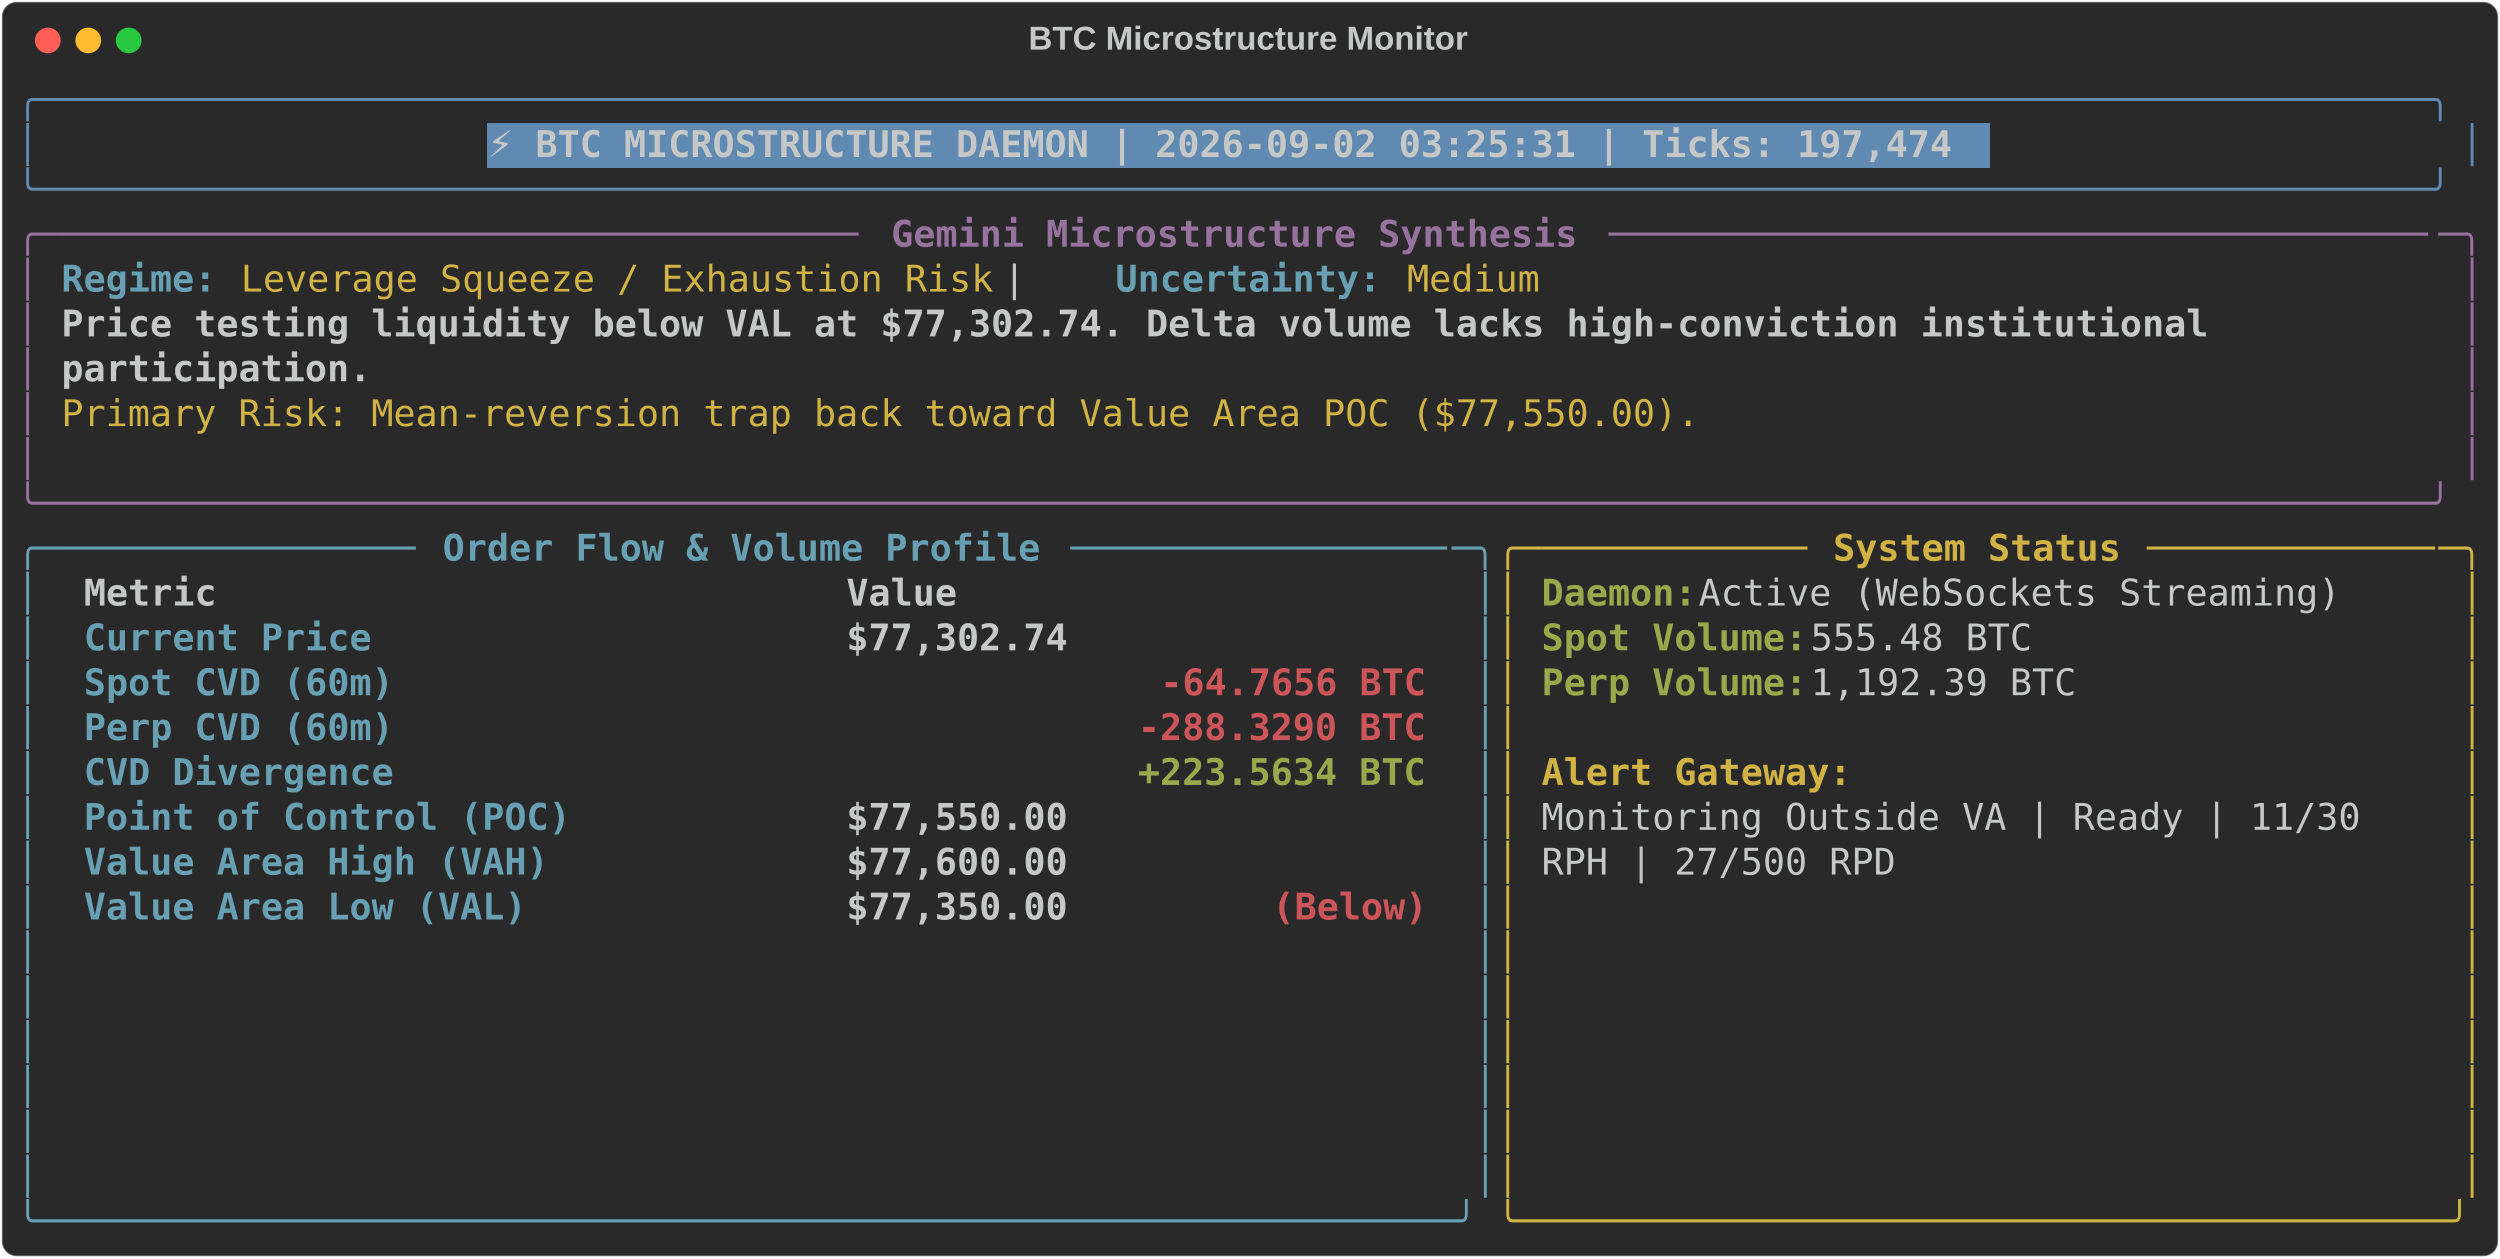
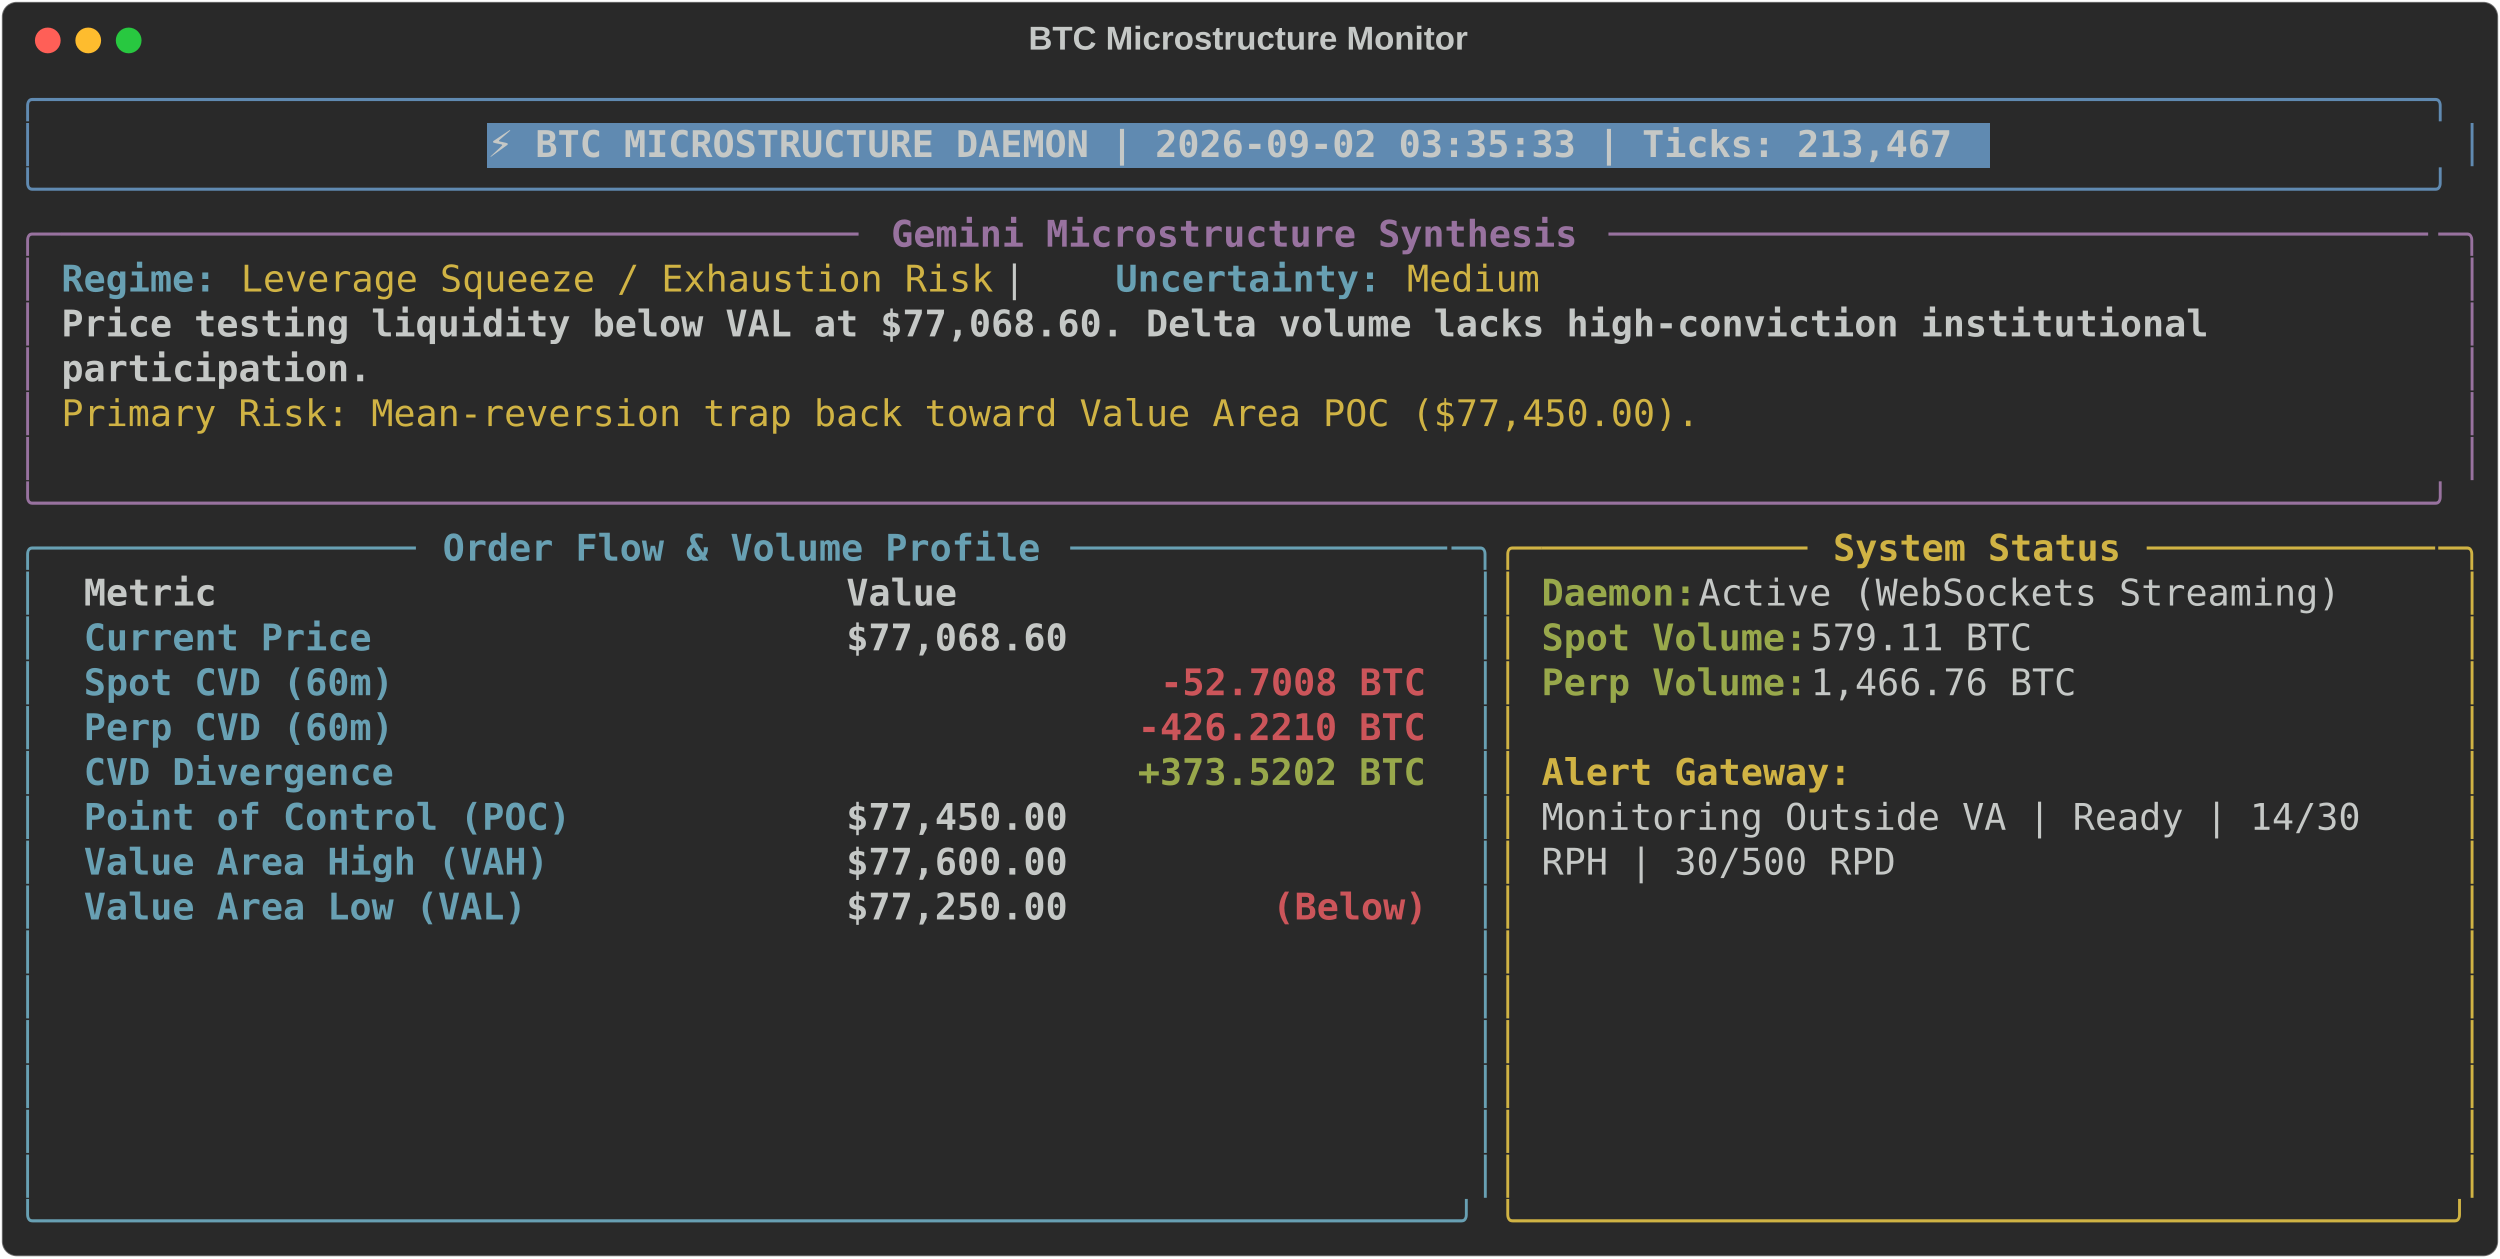
<svg xmlns="http://www.w3.org/2000/svg" class="rich-terminal" viewBox="0 0 1360 684.4">
  <style>

    @font-face {
        font-family: "Fira Code";
        src: local("FiraCode-Regular"),
                url("https://cdnjs.cloudflare.com/ajax/libs/firacode/6.2.0/woff2/FiraCode-Regular.woff2") format("woff2"),
                url("https://cdnjs.cloudflare.com/ajax/libs/firacode/6.2.0/woff/FiraCode-Regular.woff") format("woff");
        font-style: normal;
        font-weight: 400;
    }
    @font-face {
        font-family: "Fira Code";
        src: local("FiraCode-Bold"),
                url("https://cdnjs.cloudflare.com/ajax/libs/firacode/6.2.0/woff2/FiraCode-Bold.woff2") format("woff2"),
                url("https://cdnjs.cloudflare.com/ajax/libs/firacode/6.2.0/woff/FiraCode-Bold.woff") format("woff");
        font-style: bold;
        font-weight: 700;
    }

-     .terminal-2427690264-matrix {
+     .terminal-28679415-matrix {
        font-family: Fira Code, monospace;
        font-size: 20px;
        line-height: 24.4px;
        font-variant-east-asian: full-width;
    }

-     .terminal-2427690264-title {
+     .terminal-28679415-title {
        font-size: 18px;
        font-weight: bold;
        font-family: arial;
    }

-     .terminal-2427690264-r1 { fill: #608ab1 }
- .terminal-2427690264-r2 { fill: #c5c8c6 }
- .terminal-2427690264-r3 { fill: #c5c8c6;font-weight: bold }
- .terminal-2427690264-r4 { fill: #98729f }
- .terminal-2427690264-r5 { fill: #98729f;font-weight: bold }
- .terminal-2427690264-r6 { fill: #68a0b3;font-weight: bold }
- .terminal-2427690264-r7 { fill: #d0b344 }
- .terminal-2427690264-r8 { fill: #68a0b3 }
- .terminal-2427690264-r9 { fill: #d0b344;font-weight: bold }
- .terminal-2427690264-r10 { fill: #98a84b;font-weight: bold }
- .terminal-2427690264-r11 { fill: #cc555a;font-weight: bold }
+     .terminal-28679415-r1 { fill: #608ab1 }
+ .terminal-28679415-r2 { fill: #c5c8c6 }
+ .terminal-28679415-r3 { fill: #c5c8c6;font-weight: bold }
+ .terminal-28679415-r4 { fill: #98729f }
+ .terminal-28679415-r5 { fill: #98729f;font-weight: bold }
+ .terminal-28679415-r6 { fill: #68a0b3;font-weight: bold }
+ .terminal-28679415-r7 { fill: #d0b344 }
+ .terminal-28679415-r8 { fill: #68a0b3 }
+ .terminal-28679415-r9 { fill: #d0b344;font-weight: bold }
+ .terminal-28679415-r10 { fill: #98a84b;font-weight: bold }
+ .terminal-28679415-r11 { fill: #cc555a;font-weight: bold }
    </style>
  <defs>
-     <clipPath id="terminal-2427690264-clip-terminal">
+     <clipPath id="terminal-28679415-clip-terminal">
      <rect x="0" y="0" width="1341.0" height="633.4" />
    </clipPath>
-     <clipPath id="terminal-2427690264-line-0">
+     <clipPath id="terminal-28679415-line-0">
      <rect x="0" y="1.5" width="1342" height="24.65" />
    </clipPath>
-     <clipPath id="terminal-2427690264-line-1">
+     <clipPath id="terminal-28679415-line-1">
      <rect x="0" y="25.9" width="1342" height="24.65" />
    </clipPath>
-     <clipPath id="terminal-2427690264-line-2">
+     <clipPath id="terminal-28679415-line-2">
      <rect x="0" y="50.3" width="1342" height="24.65" />
    </clipPath>
-     <clipPath id="terminal-2427690264-line-3">
+     <clipPath id="terminal-28679415-line-3">
      <rect x="0" y="74.7" width="1342" height="24.65" />
    </clipPath>
-     <clipPath id="terminal-2427690264-line-4">
+     <clipPath id="terminal-28679415-line-4">
      <rect x="0" y="99.1" width="1342" height="24.65" />
    </clipPath>
-     <clipPath id="terminal-2427690264-line-5">
+     <clipPath id="terminal-28679415-line-5">
      <rect x="0" y="123.5" width="1342" height="24.65" />
    </clipPath>
-     <clipPath id="terminal-2427690264-line-6">
+     <clipPath id="terminal-28679415-line-6">
      <rect x="0" y="147.9" width="1342" height="24.65" />
    </clipPath>
-     <clipPath id="terminal-2427690264-line-7">
+     <clipPath id="terminal-28679415-line-7">
      <rect x="0" y="172.3" width="1342" height="24.65" />
    </clipPath>
-     <clipPath id="terminal-2427690264-line-8">
+     <clipPath id="terminal-28679415-line-8">
      <rect x="0" y="196.7" width="1342" height="24.65" />
    </clipPath>
-     <clipPath id="terminal-2427690264-line-9">
+     <clipPath id="terminal-28679415-line-9">
      <rect x="0" y="221.1" width="1342" height="24.65" />
    </clipPath>
-     <clipPath id="terminal-2427690264-line-10">
+     <clipPath id="terminal-28679415-line-10">
      <rect x="0" y="245.5" width="1342" height="24.65" />
    </clipPath>
-     <clipPath id="terminal-2427690264-line-11">
+     <clipPath id="terminal-28679415-line-11">
      <rect x="0" y="269.9" width="1342" height="24.65" />
    </clipPath>
-     <clipPath id="terminal-2427690264-line-12">
+     <clipPath id="terminal-28679415-line-12">
      <rect x="0" y="294.3" width="1342" height="24.65" />
    </clipPath>
-     <clipPath id="terminal-2427690264-line-13">
+     <clipPath id="terminal-28679415-line-13">
      <rect x="0" y="318.7" width="1342" height="24.65" />
    </clipPath>
-     <clipPath id="terminal-2427690264-line-14">
+     <clipPath id="terminal-28679415-line-14">
      <rect x="0" y="343.1" width="1342" height="24.65" />
    </clipPath>
-     <clipPath id="terminal-2427690264-line-15">
+     <clipPath id="terminal-28679415-line-15">
      <rect x="0" y="367.5" width="1342" height="24.65" />
    </clipPath>
-     <clipPath id="terminal-2427690264-line-16">
+     <clipPath id="terminal-28679415-line-16">
      <rect x="0" y="391.9" width="1342" height="24.65" />
    </clipPath>
-     <clipPath id="terminal-2427690264-line-17">
+     <clipPath id="terminal-28679415-line-17">
      <rect x="0" y="416.3" width="1342" height="24.65" />
    </clipPath>
-     <clipPath id="terminal-2427690264-line-18">
+     <clipPath id="terminal-28679415-line-18">
      <rect x="0" y="440.7" width="1342" height="24.65" />
    </clipPath>
-     <clipPath id="terminal-2427690264-line-19">
+     <clipPath id="terminal-28679415-line-19">
      <rect x="0" y="465.1" width="1342" height="24.65" />
    </clipPath>
-     <clipPath id="terminal-2427690264-line-20">
+     <clipPath id="terminal-28679415-line-20">
      <rect x="0" y="489.5" width="1342" height="24.65" />
    </clipPath>
-     <clipPath id="terminal-2427690264-line-21">
+     <clipPath id="terminal-28679415-line-21">
      <rect x="0" y="513.9" width="1342" height="24.65" />
    </clipPath>
-     <clipPath id="terminal-2427690264-line-22">
+     <clipPath id="terminal-28679415-line-22">
      <rect x="0" y="538.3" width="1342" height="24.65" />
    </clipPath>
-     <clipPath id="terminal-2427690264-line-23">
+     <clipPath id="terminal-28679415-line-23">
      <rect x="0" y="562.7" width="1342" height="24.65" />
    </clipPath>
-     <clipPath id="terminal-2427690264-line-24">
+     <clipPath id="terminal-28679415-line-24">
      <rect x="0" y="587.1" width="1342" height="24.65" />
    </clipPath>
  </defs>
  <rect fill="#292929" stroke="rgba(255,255,255,0.35)" stroke-width="1" x="1" y="1" width="1358" height="682.4" rx="8" />
-   <text class="terminal-2427690264-title" fill="#c5c8c6" text-anchor="middle" x="679" y="27">BTC Microstructure Monitor</text>
+   <text class="terminal-28679415-title" fill="#c5c8c6" text-anchor="middle" x="679" y="27">BTC Microstructure Monitor</text>
  <g transform="translate(26,22)">
    <circle cx="0" cy="0" r="7" fill="#ff5f57" />
    <circle cx="22" cy="0" r="7" fill="#febc2e" />
    <circle cx="44" cy="0" r="7" fill="#28c840" />
  </g>
-   <g transform="translate(9, 41)" clip-path="url(#terminal-2427690264-clip-terminal)">
+   <g transform="translate(9, 41)" clip-path="url(#terminal-28679415-clip-terminal)">
    <rect fill="#608ab1" x="256.2" y="25.9" width="817.4" height="24.65" shape-rendering="crispEdges" />
-     <g class="terminal-2427690264-matrix">
-       <text class="terminal-2427690264-r1" x="0" y="20" textLength="1342" clip-path="url(#terminal-2427690264-line-0)">╭────────────────────────────────────────────────────────────────────────────────────────────────────────────╮</text>
-       <text class="terminal-2427690264-r2" x="1342" y="20" textLength="12.2" clip-path="url(#terminal-2427690264-line-0)">
- </text>
-       <text class="terminal-2427690264-r1" x="0" y="44.4" textLength="12.2" clip-path="url(#terminal-2427690264-line-1)">│</text>
-       <text class="terminal-2427690264-r3" x="256.2" y="44.4" textLength="805.2" clip-path="url(#terminal-2427690264-line-1)">⚡ BTC MICROSTRUCTURE DAEMON | 2026-09-02 03:25:31 | Ticks: 197,474</text>
-       <text class="terminal-2427690264-r1" x="1329.8" y="44.4" textLength="12.2" clip-path="url(#terminal-2427690264-line-1)">│</text>
-       <text class="terminal-2427690264-r2" x="1342" y="44.4" textLength="12.2" clip-path="url(#terminal-2427690264-line-1)">
- </text>
-       <text class="terminal-2427690264-r1" x="0" y="68.8" textLength="1342" clip-path="url(#terminal-2427690264-line-2)">╰────────────────────────────────────────────────────────────────────────────────────────────────────────────╯</text>
-       <text class="terminal-2427690264-r2" x="1342" y="68.8" textLength="12.2" clip-path="url(#terminal-2427690264-line-2)">
- </text>
-       <text class="terminal-2427690264-r4" x="0" y="93.2" textLength="24.4" clip-path="url(#terminal-2427690264-line-3)">╭─</text>
-       <text class="terminal-2427690264-r4" x="24.4" y="93.2" textLength="439.2" clip-path="url(#terminal-2427690264-line-3)">────────────────────────────────────</text>
-       <text class="terminal-2427690264-r5" x="475.8" y="93.2" textLength="378.2" clip-path="url(#terminal-2427690264-line-3)">Gemini Microstructure Synthesis</text>
-       <text class="terminal-2427690264-r4" x="866.2" y="93.2" textLength="451.4" clip-path="url(#terminal-2427690264-line-3)">─────────────────────────────────────</text>
-       <text class="terminal-2427690264-r4" x="1317.6" y="93.2" textLength="24.4" clip-path="url(#terminal-2427690264-line-3)">─╮</text>
-       <text class="terminal-2427690264-r2" x="1342" y="93.2" textLength="12.2" clip-path="url(#terminal-2427690264-line-3)">
- </text>
-       <text class="terminal-2427690264-r4" x="0" y="117.6" textLength="12.2" clip-path="url(#terminal-2427690264-line-4)">│</text>
-       <text class="terminal-2427690264-r6" x="24.4" y="117.6" textLength="85.4" clip-path="url(#terminal-2427690264-line-4)">Regime:</text>
-       <text class="terminal-2427690264-r7" x="122" y="117.6" textLength="414.8" clip-path="url(#terminal-2427690264-line-4)">Leverage Squeeze / Exhaustion Risk</text>
-       <text class="terminal-2427690264-r2" x="536.8" y="117.6" textLength="61" clip-path="url(#terminal-2427690264-line-4)">  |  </text>
-       <text class="terminal-2427690264-r6" x="597.8" y="117.6" textLength="146.4" clip-path="url(#terminal-2427690264-line-4)">Uncertainty:</text>
-       <text class="terminal-2427690264-r7" x="756.4" y="117.6" textLength="73.2" clip-path="url(#terminal-2427690264-line-4)">Medium</text>
-       <text class="terminal-2427690264-r4" x="1329.8" y="117.6" textLength="12.2" clip-path="url(#terminal-2427690264-line-4)">│</text>
-       <text class="terminal-2427690264-r2" x="1342" y="117.6" textLength="12.2" clip-path="url(#terminal-2427690264-line-4)">
- </text>
-       <text class="terminal-2427690264-r4" x="0" y="142" textLength="12.2" clip-path="url(#terminal-2427690264-line-5)">│</text>
-       <text class="terminal-2427690264-r3" x="24.4" y="142" textLength="1195.6" clip-path="url(#terminal-2427690264-line-5)">Price testing liquidity below VAL at $77,302.74. Delta volume lacks high-conviction institutional </text>
-       <text class="terminal-2427690264-r4" x="1329.8" y="142" textLength="12.2" clip-path="url(#terminal-2427690264-line-5)">│</text>
-       <text class="terminal-2427690264-r2" x="1342" y="142" textLength="12.2" clip-path="url(#terminal-2427690264-line-5)">
- </text>
-       <text class="terminal-2427690264-r4" x="0" y="166.4" textLength="12.2" clip-path="url(#terminal-2427690264-line-6)">│</text>
-       <text class="terminal-2427690264-r3" x="24.4" y="166.4" textLength="170.8" clip-path="url(#terminal-2427690264-line-6)">participation.</text>
-       <text class="terminal-2427690264-r4" x="1329.8" y="166.4" textLength="12.2" clip-path="url(#terminal-2427690264-line-6)">│</text>
-       <text class="terminal-2427690264-r2" x="1342" y="166.4" textLength="12.2" clip-path="url(#terminal-2427690264-line-6)">
- </text>
-       <text class="terminal-2427690264-r4" x="0" y="190.8" textLength="12.2" clip-path="url(#terminal-2427690264-line-7)">│</text>
-       <text class="terminal-2427690264-r7" x="24.4" y="190.8" textLength="902.8" clip-path="url(#terminal-2427690264-line-7)">Primary Risk: Mean-reversion trap back toward Value Area POC ($77,550.00).</text>
-       <text class="terminal-2427690264-r4" x="1329.8" y="190.8" textLength="12.2" clip-path="url(#terminal-2427690264-line-7)">│</text>
-       <text class="terminal-2427690264-r2" x="1342" y="190.8" textLength="12.2" clip-path="url(#terminal-2427690264-line-7)">
- </text>
-       <text class="terminal-2427690264-r4" x="0" y="215.2" textLength="12.2" clip-path="url(#terminal-2427690264-line-8)">│</text>
-       <text class="terminal-2427690264-r4" x="1329.8" y="215.2" textLength="12.2" clip-path="url(#terminal-2427690264-line-8)">│</text>
-       <text class="terminal-2427690264-r2" x="1342" y="215.2" textLength="12.2" clip-path="url(#terminal-2427690264-line-8)">
- </text>
-       <text class="terminal-2427690264-r4" x="0" y="239.6" textLength="1342" clip-path="url(#terminal-2427690264-line-9)">╰────────────────────────────────────────────────────────────────────────────────────────────────────────────╯</text>
-       <text class="terminal-2427690264-r2" x="1342" y="239.6" textLength="12.2" clip-path="url(#terminal-2427690264-line-9)">
- </text>
-       <text class="terminal-2427690264-r8" x="0" y="264" textLength="24.4" clip-path="url(#terminal-2427690264-line-10)">╭─</text>
-       <text class="terminal-2427690264-r8" x="24.4" y="264" textLength="195.2" clip-path="url(#terminal-2427690264-line-10)">────────────────</text>
-       <text class="terminal-2427690264-r6" x="231.8" y="264" textLength="329.4" clip-path="url(#terminal-2427690264-line-10)">Order Flow &amp; Volume Profile</text>
-       <text class="terminal-2427690264-r8" x="573.4" y="264" textLength="207.4" clip-path="url(#terminal-2427690264-line-10)">─────────────────</text>
-       <text class="terminal-2427690264-r8" x="780.8" y="264" textLength="24.4" clip-path="url(#terminal-2427690264-line-10)">─╮</text>
-       <text class="terminal-2427690264-r7" x="805.2" y="264" textLength="24.4" clip-path="url(#terminal-2427690264-line-10)">╭─</text>
-       <text class="terminal-2427690264-r7" x="829.6" y="264" textLength="146.4" clip-path="url(#terminal-2427690264-line-10)">────────────</text>
-       <text class="terminal-2427690264-r9" x="988.2" y="264" textLength="158.6" clip-path="url(#terminal-2427690264-line-10)">System Status</text>
-       <text class="terminal-2427690264-r7" x="1159" y="264" textLength="158.6" clip-path="url(#terminal-2427690264-line-10)">─────────────</text>
-       <text class="terminal-2427690264-r7" x="1317.6" y="264" textLength="24.4" clip-path="url(#terminal-2427690264-line-10)">─╮</text>
-       <text class="terminal-2427690264-r2" x="1342" y="264" textLength="12.2" clip-path="url(#terminal-2427690264-line-10)">
- </text>
-       <text class="terminal-2427690264-r8" x="0" y="288.4" textLength="12.2" clip-path="url(#terminal-2427690264-line-11)">│</text>
-       <text class="terminal-2427690264-r3" x="36.6" y="288.4" textLength="390.4" clip-path="url(#terminal-2427690264-line-11)">Metric                          </text>
-       <text class="terminal-2427690264-r3" x="451.4" y="288.4" textLength="317.2" clip-path="url(#terminal-2427690264-line-11)">                     Value</text>
-       <text class="terminal-2427690264-r8" x="793" y="288.4" textLength="12.2" clip-path="url(#terminal-2427690264-line-11)">│</text>
-       <text class="terminal-2427690264-r7" x="805.2" y="288.4" textLength="12.2" clip-path="url(#terminal-2427690264-line-11)">│</text>
-       <text class="terminal-2427690264-r10" x="829.6" y="288.4" textLength="85.4" clip-path="url(#terminal-2427690264-line-11)">Daemon:</text>
-       <text class="terminal-2427690264-r2" x="915" y="288.4" textLength="366" clip-path="url(#terminal-2427690264-line-11)"> Active (WebSockets Streaming)</text>
-       <text class="terminal-2427690264-r7" x="1329.8" y="288.4" textLength="12.2" clip-path="url(#terminal-2427690264-line-11)">│</text>
-       <text class="terminal-2427690264-r2" x="1342" y="288.4" textLength="12.2" clip-path="url(#terminal-2427690264-line-11)">
- </text>
-       <text class="terminal-2427690264-r8" x="0" y="312.8" textLength="12.2" clip-path="url(#terminal-2427690264-line-12)">│</text>
-       <text class="terminal-2427690264-r6" x="36.6" y="312.8" textLength="390.4" clip-path="url(#terminal-2427690264-line-12)">Current Price                   </text>
-       <text class="terminal-2427690264-r3" x="451.4" y="312.8" textLength="317.2" clip-path="url(#terminal-2427690264-line-12)">                $77,302.74</text>
-       <text class="terminal-2427690264-r8" x="793" y="312.8" textLength="12.2" clip-path="url(#terminal-2427690264-line-12)">│</text>
-       <text class="terminal-2427690264-r7" x="805.2" y="312.8" textLength="12.2" clip-path="url(#terminal-2427690264-line-12)">│</text>
-       <text class="terminal-2427690264-r10" x="829.6" y="312.8" textLength="146.4" clip-path="url(#terminal-2427690264-line-12)">Spot Volume:</text>
-       <text class="terminal-2427690264-r2" x="976" y="312.8" textLength="134.2" clip-path="url(#terminal-2427690264-line-12)"> 555.48 BTC</text>
-       <text class="terminal-2427690264-r7" x="1329.8" y="312.8" textLength="12.2" clip-path="url(#terminal-2427690264-line-12)">│</text>
-       <text class="terminal-2427690264-r2" x="1342" y="312.8" textLength="12.2" clip-path="url(#terminal-2427690264-line-12)">
- </text>
-       <text class="terminal-2427690264-r8" x="0" y="337.2" textLength="12.2" clip-path="url(#terminal-2427690264-line-13)">│</text>
-       <text class="terminal-2427690264-r6" x="36.6" y="337.2" textLength="390.4" clip-path="url(#terminal-2427690264-line-13)">Spot CVD (60m)                  </text>
-       <text class="terminal-2427690264-r11" x="622.2" y="337.2" textLength="146.4" clip-path="url(#terminal-2427690264-line-13)">-64.7656 BTC</text>
-       <text class="terminal-2427690264-r8" x="793" y="337.2" textLength="12.2" clip-path="url(#terminal-2427690264-line-13)">│</text>
-       <text class="terminal-2427690264-r7" x="805.2" y="337.2" textLength="12.2" clip-path="url(#terminal-2427690264-line-13)">│</text>
-       <text class="terminal-2427690264-r10" x="829.6" y="337.2" textLength="146.4" clip-path="url(#terminal-2427690264-line-13)">Perp Volume:</text>
-       <text class="terminal-2427690264-r2" x="976" y="337.2" textLength="158.6" clip-path="url(#terminal-2427690264-line-13)"> 1,192.39 BTC</text>
-       <text class="terminal-2427690264-r7" x="1329.8" y="337.2" textLength="12.2" clip-path="url(#terminal-2427690264-line-13)">│</text>
-       <text class="terminal-2427690264-r2" x="1342" y="337.2" textLength="12.2" clip-path="url(#terminal-2427690264-line-13)">
- </text>
-       <text class="terminal-2427690264-r8" x="0" y="361.6" textLength="12.2" clip-path="url(#terminal-2427690264-line-14)">│</text>
-       <text class="terminal-2427690264-r6" x="36.6" y="361.6" textLength="390.4" clip-path="url(#terminal-2427690264-line-14)">Perp CVD (60m)                  </text>
-       <text class="terminal-2427690264-r11" x="610" y="361.6" textLength="158.6" clip-path="url(#terminal-2427690264-line-14)">-288.3290 BTC</text>
-       <text class="terminal-2427690264-r8" x="793" y="361.6" textLength="12.2" clip-path="url(#terminal-2427690264-line-14)">│</text>
-       <text class="terminal-2427690264-r7" x="805.2" y="361.6" textLength="12.2" clip-path="url(#terminal-2427690264-line-14)">│</text>
-       <text class="terminal-2427690264-r7" x="1329.8" y="361.6" textLength="12.2" clip-path="url(#terminal-2427690264-line-14)">│</text>
-       <text class="terminal-2427690264-r2" x="1342" y="361.6" textLength="12.2" clip-path="url(#terminal-2427690264-line-14)">
- </text>
-       <text class="terminal-2427690264-r8" x="0" y="386" textLength="12.2" clip-path="url(#terminal-2427690264-line-15)">│</text>
-       <text class="terminal-2427690264-r6" x="36.6" y="386" textLength="390.4" clip-path="url(#terminal-2427690264-line-15)">CVD Divergence                  </text>
-       <text class="terminal-2427690264-r10" x="610" y="386" textLength="158.6" clip-path="url(#terminal-2427690264-line-15)">+223.5634 BTC</text>
-       <text class="terminal-2427690264-r8" x="793" y="386" textLength="12.2" clip-path="url(#terminal-2427690264-line-15)">│</text>
-       <text class="terminal-2427690264-r7" x="805.2" y="386" textLength="12.2" clip-path="url(#terminal-2427690264-line-15)">│</text>
-       <text class="terminal-2427690264-r9" x="829.6" y="386" textLength="170.8" clip-path="url(#terminal-2427690264-line-15)">Alert Gateway:</text>
-       <text class="terminal-2427690264-r7" x="1329.8" y="386" textLength="12.2" clip-path="url(#terminal-2427690264-line-15)">│</text>
-       <text class="terminal-2427690264-r2" x="1342" y="386" textLength="12.2" clip-path="url(#terminal-2427690264-line-15)">
- </text>
-       <text class="terminal-2427690264-r8" x="0" y="410.4" textLength="12.2" clip-path="url(#terminal-2427690264-line-16)">│</text>
-       <text class="terminal-2427690264-r6" x="36.6" y="410.4" textLength="390.4" clip-path="url(#terminal-2427690264-line-16)">Point of Control (POC)          </text>
-       <text class="terminal-2427690264-r3" x="451.4" y="410.4" textLength="317.2" clip-path="url(#terminal-2427690264-line-16)">                $77,550.00</text>
-       <text class="terminal-2427690264-r8" x="793" y="410.4" textLength="12.2" clip-path="url(#terminal-2427690264-line-16)">│</text>
-       <text class="terminal-2427690264-r7" x="805.2" y="410.4" textLength="12.2" clip-path="url(#terminal-2427690264-line-16)">│</text>
-       <text class="terminal-2427690264-r2" x="829.6" y="410.4" textLength="463.6" clip-path="url(#terminal-2427690264-line-16)">Monitoring Outside VA | Ready | 11/30 </text>
-       <text class="terminal-2427690264-r7" x="1329.8" y="410.4" textLength="12.2" clip-path="url(#terminal-2427690264-line-16)">│</text>
-       <text class="terminal-2427690264-r2" x="1342" y="410.4" textLength="12.2" clip-path="url(#terminal-2427690264-line-16)">
- </text>
-       <text class="terminal-2427690264-r8" x="0" y="434.8" textLength="12.2" clip-path="url(#terminal-2427690264-line-17)">│</text>
-       <text class="terminal-2427690264-r6" x="36.6" y="434.8" textLength="390.4" clip-path="url(#terminal-2427690264-line-17)">Value Area High (VAH)           </text>
-       <text class="terminal-2427690264-r3" x="451.4" y="434.8" textLength="317.2" clip-path="url(#terminal-2427690264-line-17)">                $77,600.00</text>
-       <text class="terminal-2427690264-r8" x="793" y="434.8" textLength="12.2" clip-path="url(#terminal-2427690264-line-17)">│</text>
-       <text class="terminal-2427690264-r7" x="805.2" y="434.8" textLength="12.2" clip-path="url(#terminal-2427690264-line-17)">│</text>
-       <text class="terminal-2427690264-r2" x="829.6" y="434.8" textLength="195.2" clip-path="url(#terminal-2427690264-line-17)">RPH | 27/500 RPD</text>
-       <text class="terminal-2427690264-r7" x="1329.8" y="434.8" textLength="12.2" clip-path="url(#terminal-2427690264-line-17)">│</text>
-       <text class="terminal-2427690264-r2" x="1342" y="434.8" textLength="12.2" clip-path="url(#terminal-2427690264-line-17)">
- </text>
-       <text class="terminal-2427690264-r8" x="0" y="459.2" textLength="12.2" clip-path="url(#terminal-2427690264-line-18)">│</text>
-       <text class="terminal-2427690264-r6" x="36.6" y="459.2" textLength="390.4" clip-path="url(#terminal-2427690264-line-18)">Value Area Low (VAL)            </text>
-       <text class="terminal-2427690264-r3" x="451.4" y="459.2" textLength="231.8" clip-path="url(#terminal-2427690264-line-18)">        $77,350.00 </text>
-       <text class="terminal-2427690264-r11" x="683.2" y="459.2" textLength="85.4" clip-path="url(#terminal-2427690264-line-18)">(Below)</text>
-       <text class="terminal-2427690264-r8" x="793" y="459.2" textLength="12.2" clip-path="url(#terminal-2427690264-line-18)">│</text>
-       <text class="terminal-2427690264-r7" x="805.2" y="459.2" textLength="12.2" clip-path="url(#terminal-2427690264-line-18)">│</text>
-       <text class="terminal-2427690264-r7" x="1329.8" y="459.2" textLength="12.2" clip-path="url(#terminal-2427690264-line-18)">│</text>
-       <text class="terminal-2427690264-r2" x="1342" y="459.2" textLength="12.2" clip-path="url(#terminal-2427690264-line-18)">
- </text>
-       <text class="terminal-2427690264-r8" x="0" y="483.6" textLength="12.2" clip-path="url(#terminal-2427690264-line-19)">│</text>
-       <text class="terminal-2427690264-r8" x="793" y="483.6" textLength="12.2" clip-path="url(#terminal-2427690264-line-19)">│</text>
-       <text class="terminal-2427690264-r7" x="805.2" y="483.6" textLength="12.2" clip-path="url(#terminal-2427690264-line-19)">│</text>
-       <text class="terminal-2427690264-r7" x="1329.8" y="483.6" textLength="12.2" clip-path="url(#terminal-2427690264-line-19)">│</text>
-       <text class="terminal-2427690264-r2" x="1342" y="483.6" textLength="12.2" clip-path="url(#terminal-2427690264-line-19)">
- </text>
-       <text class="terminal-2427690264-r8" x="0" y="508" textLength="12.2" clip-path="url(#terminal-2427690264-line-20)">│</text>
-       <text class="terminal-2427690264-r8" x="793" y="508" textLength="12.2" clip-path="url(#terminal-2427690264-line-20)">│</text>
-       <text class="terminal-2427690264-r7" x="805.2" y="508" textLength="12.2" clip-path="url(#terminal-2427690264-line-20)">│</text>
-       <text class="terminal-2427690264-r7" x="1329.8" y="508" textLength="12.2" clip-path="url(#terminal-2427690264-line-20)">│</text>
-       <text class="terminal-2427690264-r2" x="1342" y="508" textLength="12.2" clip-path="url(#terminal-2427690264-line-20)">
- </text>
-       <text class="terminal-2427690264-r8" x="0" y="532.4" textLength="12.2" clip-path="url(#terminal-2427690264-line-21)">│</text>
-       <text class="terminal-2427690264-r8" x="793" y="532.4" textLength="12.2" clip-path="url(#terminal-2427690264-line-21)">│</text>
-       <text class="terminal-2427690264-r7" x="805.2" y="532.4" textLength="12.2" clip-path="url(#terminal-2427690264-line-21)">│</text>
-       <text class="terminal-2427690264-r7" x="1329.8" y="532.4" textLength="12.2" clip-path="url(#terminal-2427690264-line-21)">│</text>
-       <text class="terminal-2427690264-r2" x="1342" y="532.4" textLength="12.2" clip-path="url(#terminal-2427690264-line-21)">
- </text>
-       <text class="terminal-2427690264-r8" x="0" y="556.8" textLength="12.2" clip-path="url(#terminal-2427690264-line-22)">│</text>
-       <text class="terminal-2427690264-r8" x="793" y="556.8" textLength="12.2" clip-path="url(#terminal-2427690264-line-22)">│</text>
-       <text class="terminal-2427690264-r7" x="805.2" y="556.8" textLength="12.2" clip-path="url(#terminal-2427690264-line-22)">│</text>
-       <text class="terminal-2427690264-r7" x="1329.8" y="556.8" textLength="12.2" clip-path="url(#terminal-2427690264-line-22)">│</text>
-       <text class="terminal-2427690264-r2" x="1342" y="556.8" textLength="12.2" clip-path="url(#terminal-2427690264-line-22)">
- </text>
-       <text class="terminal-2427690264-r8" x="0" y="581.2" textLength="12.2" clip-path="url(#terminal-2427690264-line-23)">│</text>
-       <text class="terminal-2427690264-r8" x="793" y="581.2" textLength="12.2" clip-path="url(#terminal-2427690264-line-23)">│</text>
-       <text class="terminal-2427690264-r7" x="805.2" y="581.2" textLength="12.2" clip-path="url(#terminal-2427690264-line-23)">│</text>
-       <text class="terminal-2427690264-r7" x="1329.8" y="581.2" textLength="12.2" clip-path="url(#terminal-2427690264-line-23)">│</text>
-       <text class="terminal-2427690264-r2" x="1342" y="581.2" textLength="12.2" clip-path="url(#terminal-2427690264-line-23)">
- </text>
-       <text class="terminal-2427690264-r8" x="0" y="605.6" textLength="12.2" clip-path="url(#terminal-2427690264-line-24)">│</text>
-       <text class="terminal-2427690264-r8" x="793" y="605.6" textLength="12.2" clip-path="url(#terminal-2427690264-line-24)">│</text>
-       <text class="terminal-2427690264-r7" x="805.2" y="605.6" textLength="12.2" clip-path="url(#terminal-2427690264-line-24)">│</text>
-       <text class="terminal-2427690264-r7" x="1329.8" y="605.6" textLength="12.2" clip-path="url(#terminal-2427690264-line-24)">│</text>
-       <text class="terminal-2427690264-r2" x="1342" y="605.6" textLength="12.2" clip-path="url(#terminal-2427690264-line-24)">
- </text>
-       <text class="terminal-2427690264-r8" x="0" y="630" textLength="805.2" clip-path="url(#terminal-2427690264-line-25)">╰────────────────────────────────────────────────────────────────╯</text>
-       <text class="terminal-2427690264-r7" x="805.2" y="630" textLength="536.8" clip-path="url(#terminal-2427690264-line-25)">╰──────────────────────────────────────────╯</text>
-       <text class="terminal-2427690264-r2" x="1342" y="630" textLength="12.2" clip-path="url(#terminal-2427690264-line-25)">
+     <g class="terminal-28679415-matrix">
+       <text class="terminal-28679415-r1" x="0" y="20" textLength="1342" clip-path="url(#terminal-28679415-line-0)">╭────────────────────────────────────────────────────────────────────────────────────────────────────────────╮</text>
+       <text class="terminal-28679415-r2" x="1342" y="20" textLength="12.2" clip-path="url(#terminal-28679415-line-0)">
+ </text>
+       <text class="terminal-28679415-r1" x="0" y="44.4" textLength="12.2" clip-path="url(#terminal-28679415-line-1)">│</text>
+       <text class="terminal-28679415-r3" x="256.2" y="44.4" textLength="805.2" clip-path="url(#terminal-28679415-line-1)">⚡ BTC MICROSTRUCTURE DAEMON | 2026-09-02 03:35:33 | Ticks: 213,467</text>
+       <text class="terminal-28679415-r1" x="1329.8" y="44.4" textLength="12.2" clip-path="url(#terminal-28679415-line-1)">│</text>
+       <text class="terminal-28679415-r2" x="1342" y="44.4" textLength="12.2" clip-path="url(#terminal-28679415-line-1)">
+ </text>
+       <text class="terminal-28679415-r1" x="0" y="68.8" textLength="1342" clip-path="url(#terminal-28679415-line-2)">╰────────────────────────────────────────────────────────────────────────────────────────────────────────────╯</text>
+       <text class="terminal-28679415-r2" x="1342" y="68.8" textLength="12.2" clip-path="url(#terminal-28679415-line-2)">
+ </text>
+       <text class="terminal-28679415-r4" x="0" y="93.2" textLength="24.4" clip-path="url(#terminal-28679415-line-3)">╭─</text>
+       <text class="terminal-28679415-r4" x="24.4" y="93.2" textLength="439.2" clip-path="url(#terminal-28679415-line-3)">────────────────────────────────────</text>
+       <text class="terminal-28679415-r5" x="475.8" y="93.2" textLength="378.2" clip-path="url(#terminal-28679415-line-3)">Gemini Microstructure Synthesis</text>
+       <text class="terminal-28679415-r4" x="866.2" y="93.2" textLength="451.4" clip-path="url(#terminal-28679415-line-3)">─────────────────────────────────────</text>
+       <text class="terminal-28679415-r4" x="1317.6" y="93.2" textLength="24.4" clip-path="url(#terminal-28679415-line-3)">─╮</text>
+       <text class="terminal-28679415-r2" x="1342" y="93.2" textLength="12.2" clip-path="url(#terminal-28679415-line-3)">
+ </text>
+       <text class="terminal-28679415-r4" x="0" y="117.6" textLength="12.2" clip-path="url(#terminal-28679415-line-4)">│</text>
+       <text class="terminal-28679415-r6" x="24.4" y="117.6" textLength="85.4" clip-path="url(#terminal-28679415-line-4)">Regime:</text>
+       <text class="terminal-28679415-r7" x="122" y="117.6" textLength="414.8" clip-path="url(#terminal-28679415-line-4)">Leverage Squeeze / Exhaustion Risk</text>
+       <text class="terminal-28679415-r2" x="536.8" y="117.6" textLength="61" clip-path="url(#terminal-28679415-line-4)">  |  </text>
+       <text class="terminal-28679415-r6" x="597.8" y="117.6" textLength="146.4" clip-path="url(#terminal-28679415-line-4)">Uncertainty:</text>
+       <text class="terminal-28679415-r7" x="756.4" y="117.6" textLength="73.2" clip-path="url(#terminal-28679415-line-4)">Medium</text>
+       <text class="terminal-28679415-r4" x="1329.8" y="117.6" textLength="12.2" clip-path="url(#terminal-28679415-line-4)">│</text>
+       <text class="terminal-28679415-r2" x="1342" y="117.6" textLength="12.2" clip-path="url(#terminal-28679415-line-4)">
+ </text>
+       <text class="terminal-28679415-r4" x="0" y="142" textLength="12.2" clip-path="url(#terminal-28679415-line-5)">│</text>
+       <text class="terminal-28679415-r3" x="24.4" y="142" textLength="1195.6" clip-path="url(#terminal-28679415-line-5)">Price testing liquidity below VAL at $77,068.60. Delta volume lacks high-conviction institutional </text>
+       <text class="terminal-28679415-r4" x="1329.8" y="142" textLength="12.2" clip-path="url(#terminal-28679415-line-5)">│</text>
+       <text class="terminal-28679415-r2" x="1342" y="142" textLength="12.2" clip-path="url(#terminal-28679415-line-5)">
+ </text>
+       <text class="terminal-28679415-r4" x="0" y="166.4" textLength="12.2" clip-path="url(#terminal-28679415-line-6)">│</text>
+       <text class="terminal-28679415-r3" x="24.4" y="166.4" textLength="170.8" clip-path="url(#terminal-28679415-line-6)">participation.</text>
+       <text class="terminal-28679415-r4" x="1329.8" y="166.4" textLength="12.2" clip-path="url(#terminal-28679415-line-6)">│</text>
+       <text class="terminal-28679415-r2" x="1342" y="166.4" textLength="12.2" clip-path="url(#terminal-28679415-line-6)">
+ </text>
+       <text class="terminal-28679415-r4" x="0" y="190.8" textLength="12.2" clip-path="url(#terminal-28679415-line-7)">│</text>
+       <text class="terminal-28679415-r7" x="24.4" y="190.8" textLength="902.8" clip-path="url(#terminal-28679415-line-7)">Primary Risk: Mean-reversion trap back toward Value Area POC ($77,450.00).</text>
+       <text class="terminal-28679415-r4" x="1329.8" y="190.8" textLength="12.2" clip-path="url(#terminal-28679415-line-7)">│</text>
+       <text class="terminal-28679415-r2" x="1342" y="190.8" textLength="12.2" clip-path="url(#terminal-28679415-line-7)">
+ </text>
+       <text class="terminal-28679415-r4" x="0" y="215.2" textLength="12.2" clip-path="url(#terminal-28679415-line-8)">│</text>
+       <text class="terminal-28679415-r4" x="1329.8" y="215.2" textLength="12.2" clip-path="url(#terminal-28679415-line-8)">│</text>
+       <text class="terminal-28679415-r2" x="1342" y="215.2" textLength="12.2" clip-path="url(#terminal-28679415-line-8)">
+ </text>
+       <text class="terminal-28679415-r4" x="0" y="239.6" textLength="1342" clip-path="url(#terminal-28679415-line-9)">╰────────────────────────────────────────────────────────────────────────────────────────────────────────────╯</text>
+       <text class="terminal-28679415-r2" x="1342" y="239.6" textLength="12.2" clip-path="url(#terminal-28679415-line-9)">
+ </text>
+       <text class="terminal-28679415-r8" x="0" y="264" textLength="24.4" clip-path="url(#terminal-28679415-line-10)">╭─</text>
+       <text class="terminal-28679415-r8" x="24.4" y="264" textLength="195.2" clip-path="url(#terminal-28679415-line-10)">────────────────</text>
+       <text class="terminal-28679415-r6" x="231.8" y="264" textLength="329.4" clip-path="url(#terminal-28679415-line-10)">Order Flow &amp; Volume Profile</text>
+       <text class="terminal-28679415-r8" x="573.4" y="264" textLength="207.4" clip-path="url(#terminal-28679415-line-10)">─────────────────</text>
+       <text class="terminal-28679415-r8" x="780.8" y="264" textLength="24.4" clip-path="url(#terminal-28679415-line-10)">─╮</text>
+       <text class="terminal-28679415-r7" x="805.2" y="264" textLength="24.4" clip-path="url(#terminal-28679415-line-10)">╭─</text>
+       <text class="terminal-28679415-r7" x="829.6" y="264" textLength="146.4" clip-path="url(#terminal-28679415-line-10)">────────────</text>
+       <text class="terminal-28679415-r9" x="988.2" y="264" textLength="158.6" clip-path="url(#terminal-28679415-line-10)">System Status</text>
+       <text class="terminal-28679415-r7" x="1159" y="264" textLength="158.6" clip-path="url(#terminal-28679415-line-10)">─────────────</text>
+       <text class="terminal-28679415-r7" x="1317.6" y="264" textLength="24.4" clip-path="url(#terminal-28679415-line-10)">─╮</text>
+       <text class="terminal-28679415-r2" x="1342" y="264" textLength="12.2" clip-path="url(#terminal-28679415-line-10)">
+ </text>
+       <text class="terminal-28679415-r8" x="0" y="288.4" textLength="12.2" clip-path="url(#terminal-28679415-line-11)">│</text>
+       <text class="terminal-28679415-r3" x="36.6" y="288.4" textLength="390.4" clip-path="url(#terminal-28679415-line-11)">Metric                          </text>
+       <text class="terminal-28679415-r3" x="451.4" y="288.4" textLength="317.2" clip-path="url(#terminal-28679415-line-11)">                     Value</text>
+       <text class="terminal-28679415-r8" x="793" y="288.4" textLength="12.2" clip-path="url(#terminal-28679415-line-11)">│</text>
+       <text class="terminal-28679415-r7" x="805.2" y="288.4" textLength="12.2" clip-path="url(#terminal-28679415-line-11)">│</text>
+       <text class="terminal-28679415-r10" x="829.6" y="288.4" textLength="85.4" clip-path="url(#terminal-28679415-line-11)">Daemon:</text>
+       <text class="terminal-28679415-r2" x="915" y="288.4" textLength="366" clip-path="url(#terminal-28679415-line-11)"> Active (WebSockets Streaming)</text>
+       <text class="terminal-28679415-r7" x="1329.8" y="288.4" textLength="12.2" clip-path="url(#terminal-28679415-line-11)">│</text>
+       <text class="terminal-28679415-r2" x="1342" y="288.4" textLength="12.2" clip-path="url(#terminal-28679415-line-11)">
+ </text>
+       <text class="terminal-28679415-r8" x="0" y="312.8" textLength="12.2" clip-path="url(#terminal-28679415-line-12)">│</text>
+       <text class="terminal-28679415-r6" x="36.6" y="312.8" textLength="390.4" clip-path="url(#terminal-28679415-line-12)">Current Price                   </text>
+       <text class="terminal-28679415-r3" x="451.4" y="312.8" textLength="317.2" clip-path="url(#terminal-28679415-line-12)">                $77,068.60</text>
+       <text class="terminal-28679415-r8" x="793" y="312.8" textLength="12.2" clip-path="url(#terminal-28679415-line-12)">│</text>
+       <text class="terminal-28679415-r7" x="805.2" y="312.8" textLength="12.2" clip-path="url(#terminal-28679415-line-12)">│</text>
+       <text class="terminal-28679415-r10" x="829.6" y="312.8" textLength="146.4" clip-path="url(#terminal-28679415-line-12)">Spot Volume:</text>
+       <text class="terminal-28679415-r2" x="976" y="312.8" textLength="134.2" clip-path="url(#terminal-28679415-line-12)"> 579.11 BTC</text>
+       <text class="terminal-28679415-r7" x="1329.8" y="312.8" textLength="12.2" clip-path="url(#terminal-28679415-line-12)">│</text>
+       <text class="terminal-28679415-r2" x="1342" y="312.8" textLength="12.2" clip-path="url(#terminal-28679415-line-12)">
+ </text>
+       <text class="terminal-28679415-r8" x="0" y="337.2" textLength="12.2" clip-path="url(#terminal-28679415-line-13)">│</text>
+       <text class="terminal-28679415-r6" x="36.6" y="337.2" textLength="390.4" clip-path="url(#terminal-28679415-line-13)">Spot CVD (60m)                  </text>
+       <text class="terminal-28679415-r11" x="622.2" y="337.2" textLength="146.4" clip-path="url(#terminal-28679415-line-13)">-52.7008 BTC</text>
+       <text class="terminal-28679415-r8" x="793" y="337.2" textLength="12.2" clip-path="url(#terminal-28679415-line-13)">│</text>
+       <text class="terminal-28679415-r7" x="805.2" y="337.2" textLength="12.2" clip-path="url(#terminal-28679415-line-13)">│</text>
+       <text class="terminal-28679415-r10" x="829.6" y="337.2" textLength="146.4" clip-path="url(#terminal-28679415-line-13)">Perp Volume:</text>
+       <text class="terminal-28679415-r2" x="976" y="337.2" textLength="158.6" clip-path="url(#terminal-28679415-line-13)"> 1,466.76 BTC</text>
+       <text class="terminal-28679415-r7" x="1329.8" y="337.2" textLength="12.2" clip-path="url(#terminal-28679415-line-13)">│</text>
+       <text class="terminal-28679415-r2" x="1342" y="337.2" textLength="12.2" clip-path="url(#terminal-28679415-line-13)">
+ </text>
+       <text class="terminal-28679415-r8" x="0" y="361.6" textLength="12.2" clip-path="url(#terminal-28679415-line-14)">│</text>
+       <text class="terminal-28679415-r6" x="36.6" y="361.6" textLength="390.4" clip-path="url(#terminal-28679415-line-14)">Perp CVD (60m)                  </text>
+       <text class="terminal-28679415-r11" x="610" y="361.6" textLength="158.6" clip-path="url(#terminal-28679415-line-14)">-426.2210 BTC</text>
+       <text class="terminal-28679415-r8" x="793" y="361.6" textLength="12.2" clip-path="url(#terminal-28679415-line-14)">│</text>
+       <text class="terminal-28679415-r7" x="805.2" y="361.6" textLength="12.2" clip-path="url(#terminal-28679415-line-14)">│</text>
+       <text class="terminal-28679415-r7" x="1329.8" y="361.6" textLength="12.2" clip-path="url(#terminal-28679415-line-14)">│</text>
+       <text class="terminal-28679415-r2" x="1342" y="361.6" textLength="12.2" clip-path="url(#terminal-28679415-line-14)">
+ </text>
+       <text class="terminal-28679415-r8" x="0" y="386" textLength="12.2" clip-path="url(#terminal-28679415-line-15)">│</text>
+       <text class="terminal-28679415-r6" x="36.6" y="386" textLength="390.4" clip-path="url(#terminal-28679415-line-15)">CVD Divergence                  </text>
+       <text class="terminal-28679415-r10" x="610" y="386" textLength="158.6" clip-path="url(#terminal-28679415-line-15)">+373.5202 BTC</text>
+       <text class="terminal-28679415-r8" x="793" y="386" textLength="12.2" clip-path="url(#terminal-28679415-line-15)">│</text>
+       <text class="terminal-28679415-r7" x="805.2" y="386" textLength="12.2" clip-path="url(#terminal-28679415-line-15)">│</text>
+       <text class="terminal-28679415-r9" x="829.6" y="386" textLength="170.8" clip-path="url(#terminal-28679415-line-15)">Alert Gateway:</text>
+       <text class="terminal-28679415-r7" x="1329.8" y="386" textLength="12.2" clip-path="url(#terminal-28679415-line-15)">│</text>
+       <text class="terminal-28679415-r2" x="1342" y="386" textLength="12.2" clip-path="url(#terminal-28679415-line-15)">
+ </text>
+       <text class="terminal-28679415-r8" x="0" y="410.4" textLength="12.2" clip-path="url(#terminal-28679415-line-16)">│</text>
+       <text class="terminal-28679415-r6" x="36.6" y="410.4" textLength="390.4" clip-path="url(#terminal-28679415-line-16)">Point of Control (POC)          </text>
+       <text class="terminal-28679415-r3" x="451.4" y="410.4" textLength="317.2" clip-path="url(#terminal-28679415-line-16)">                $77,450.00</text>
+       <text class="terminal-28679415-r8" x="793" y="410.4" textLength="12.2" clip-path="url(#terminal-28679415-line-16)">│</text>
+       <text class="terminal-28679415-r7" x="805.2" y="410.4" textLength="12.2" clip-path="url(#terminal-28679415-line-16)">│</text>
+       <text class="terminal-28679415-r2" x="829.6" y="410.4" textLength="463.6" clip-path="url(#terminal-28679415-line-16)">Monitoring Outside VA | Ready | 14/30 </text>
+       <text class="terminal-28679415-r7" x="1329.8" y="410.4" textLength="12.2" clip-path="url(#terminal-28679415-line-16)">│</text>
+       <text class="terminal-28679415-r2" x="1342" y="410.4" textLength="12.2" clip-path="url(#terminal-28679415-line-16)">
+ </text>
+       <text class="terminal-28679415-r8" x="0" y="434.8" textLength="12.2" clip-path="url(#terminal-28679415-line-17)">│</text>
+       <text class="terminal-28679415-r6" x="36.6" y="434.8" textLength="390.4" clip-path="url(#terminal-28679415-line-17)">Value Area High (VAH)           </text>
+       <text class="terminal-28679415-r3" x="451.4" y="434.8" textLength="317.2" clip-path="url(#terminal-28679415-line-17)">                $77,600.00</text>
+       <text class="terminal-28679415-r8" x="793" y="434.8" textLength="12.2" clip-path="url(#terminal-28679415-line-17)">│</text>
+       <text class="terminal-28679415-r7" x="805.2" y="434.8" textLength="12.2" clip-path="url(#terminal-28679415-line-17)">│</text>
+       <text class="terminal-28679415-r2" x="829.6" y="434.8" textLength="195.2" clip-path="url(#terminal-28679415-line-17)">RPH | 30/500 RPD</text>
+       <text class="terminal-28679415-r7" x="1329.8" y="434.8" textLength="12.2" clip-path="url(#terminal-28679415-line-17)">│</text>
+       <text class="terminal-28679415-r2" x="1342" y="434.8" textLength="12.2" clip-path="url(#terminal-28679415-line-17)">
+ </text>
+       <text class="terminal-28679415-r8" x="0" y="459.2" textLength="12.2" clip-path="url(#terminal-28679415-line-18)">│</text>
+       <text class="terminal-28679415-r6" x="36.6" y="459.2" textLength="390.4" clip-path="url(#terminal-28679415-line-18)">Value Area Low (VAL)            </text>
+       <text class="terminal-28679415-r3" x="451.4" y="459.2" textLength="231.8" clip-path="url(#terminal-28679415-line-18)">        $77,250.00 </text>
+       <text class="terminal-28679415-r11" x="683.2" y="459.2" textLength="85.4" clip-path="url(#terminal-28679415-line-18)">(Below)</text>
+       <text class="terminal-28679415-r8" x="793" y="459.2" textLength="12.2" clip-path="url(#terminal-28679415-line-18)">│</text>
+       <text class="terminal-28679415-r7" x="805.2" y="459.2" textLength="12.2" clip-path="url(#terminal-28679415-line-18)">│</text>
+       <text class="terminal-28679415-r7" x="1329.8" y="459.2" textLength="12.2" clip-path="url(#terminal-28679415-line-18)">│</text>
+       <text class="terminal-28679415-r2" x="1342" y="459.2" textLength="12.2" clip-path="url(#terminal-28679415-line-18)">
+ </text>
+       <text class="terminal-28679415-r8" x="0" y="483.6" textLength="12.2" clip-path="url(#terminal-28679415-line-19)">│</text>
+       <text class="terminal-28679415-r8" x="793" y="483.6" textLength="12.2" clip-path="url(#terminal-28679415-line-19)">│</text>
+       <text class="terminal-28679415-r7" x="805.2" y="483.6" textLength="12.2" clip-path="url(#terminal-28679415-line-19)">│</text>
+       <text class="terminal-28679415-r7" x="1329.8" y="483.6" textLength="12.2" clip-path="url(#terminal-28679415-line-19)">│</text>
+       <text class="terminal-28679415-r2" x="1342" y="483.6" textLength="12.2" clip-path="url(#terminal-28679415-line-19)">
+ </text>
+       <text class="terminal-28679415-r8" x="0" y="508" textLength="12.2" clip-path="url(#terminal-28679415-line-20)">│</text>
+       <text class="terminal-28679415-r8" x="793" y="508" textLength="12.2" clip-path="url(#terminal-28679415-line-20)">│</text>
+       <text class="terminal-28679415-r7" x="805.2" y="508" textLength="12.2" clip-path="url(#terminal-28679415-line-20)">│</text>
+       <text class="terminal-28679415-r7" x="1329.8" y="508" textLength="12.2" clip-path="url(#terminal-28679415-line-20)">│</text>
+       <text class="terminal-28679415-r2" x="1342" y="508" textLength="12.2" clip-path="url(#terminal-28679415-line-20)">
+ </text>
+       <text class="terminal-28679415-r8" x="0" y="532.4" textLength="12.2" clip-path="url(#terminal-28679415-line-21)">│</text>
+       <text class="terminal-28679415-r8" x="793" y="532.4" textLength="12.2" clip-path="url(#terminal-28679415-line-21)">│</text>
+       <text class="terminal-28679415-r7" x="805.2" y="532.4" textLength="12.2" clip-path="url(#terminal-28679415-line-21)">│</text>
+       <text class="terminal-28679415-r7" x="1329.8" y="532.4" textLength="12.2" clip-path="url(#terminal-28679415-line-21)">│</text>
+       <text class="terminal-28679415-r2" x="1342" y="532.4" textLength="12.2" clip-path="url(#terminal-28679415-line-21)">
+ </text>
+       <text class="terminal-28679415-r8" x="0" y="556.8" textLength="12.2" clip-path="url(#terminal-28679415-line-22)">│</text>
+       <text class="terminal-28679415-r8" x="793" y="556.8" textLength="12.2" clip-path="url(#terminal-28679415-line-22)">│</text>
+       <text class="terminal-28679415-r7" x="805.2" y="556.8" textLength="12.2" clip-path="url(#terminal-28679415-line-22)">│</text>
+       <text class="terminal-28679415-r7" x="1329.8" y="556.8" textLength="12.2" clip-path="url(#terminal-28679415-line-22)">│</text>
+       <text class="terminal-28679415-r2" x="1342" y="556.8" textLength="12.2" clip-path="url(#terminal-28679415-line-22)">
+ </text>
+       <text class="terminal-28679415-r8" x="0" y="581.2" textLength="12.2" clip-path="url(#terminal-28679415-line-23)">│</text>
+       <text class="terminal-28679415-r8" x="793" y="581.2" textLength="12.2" clip-path="url(#terminal-28679415-line-23)">│</text>
+       <text class="terminal-28679415-r7" x="805.2" y="581.2" textLength="12.2" clip-path="url(#terminal-28679415-line-23)">│</text>
+       <text class="terminal-28679415-r7" x="1329.8" y="581.2" textLength="12.2" clip-path="url(#terminal-28679415-line-23)">│</text>
+       <text class="terminal-28679415-r2" x="1342" y="581.2" textLength="12.2" clip-path="url(#terminal-28679415-line-23)">
+ </text>
+       <text class="terminal-28679415-r8" x="0" y="605.6" textLength="12.2" clip-path="url(#terminal-28679415-line-24)">│</text>
+       <text class="terminal-28679415-r8" x="793" y="605.6" textLength="12.2" clip-path="url(#terminal-28679415-line-24)">│</text>
+       <text class="terminal-28679415-r7" x="805.2" y="605.6" textLength="12.2" clip-path="url(#terminal-28679415-line-24)">│</text>
+       <text class="terminal-28679415-r7" x="1329.8" y="605.6" textLength="12.2" clip-path="url(#terminal-28679415-line-24)">│</text>
+       <text class="terminal-28679415-r2" x="1342" y="605.6" textLength="12.2" clip-path="url(#terminal-28679415-line-24)">
+ </text>
+       <text class="terminal-28679415-r8" x="0" y="630" textLength="805.2" clip-path="url(#terminal-28679415-line-25)">╰────────────────────────────────────────────────────────────────╯</text>
+       <text class="terminal-28679415-r7" x="805.2" y="630" textLength="536.8" clip-path="url(#terminal-28679415-line-25)">╰──────────────────────────────────────────╯</text>
+       <text class="terminal-28679415-r2" x="1342" y="630" textLength="12.2" clip-path="url(#terminal-28679415-line-25)">
</text>
    </g>
  </g>
</svg>
